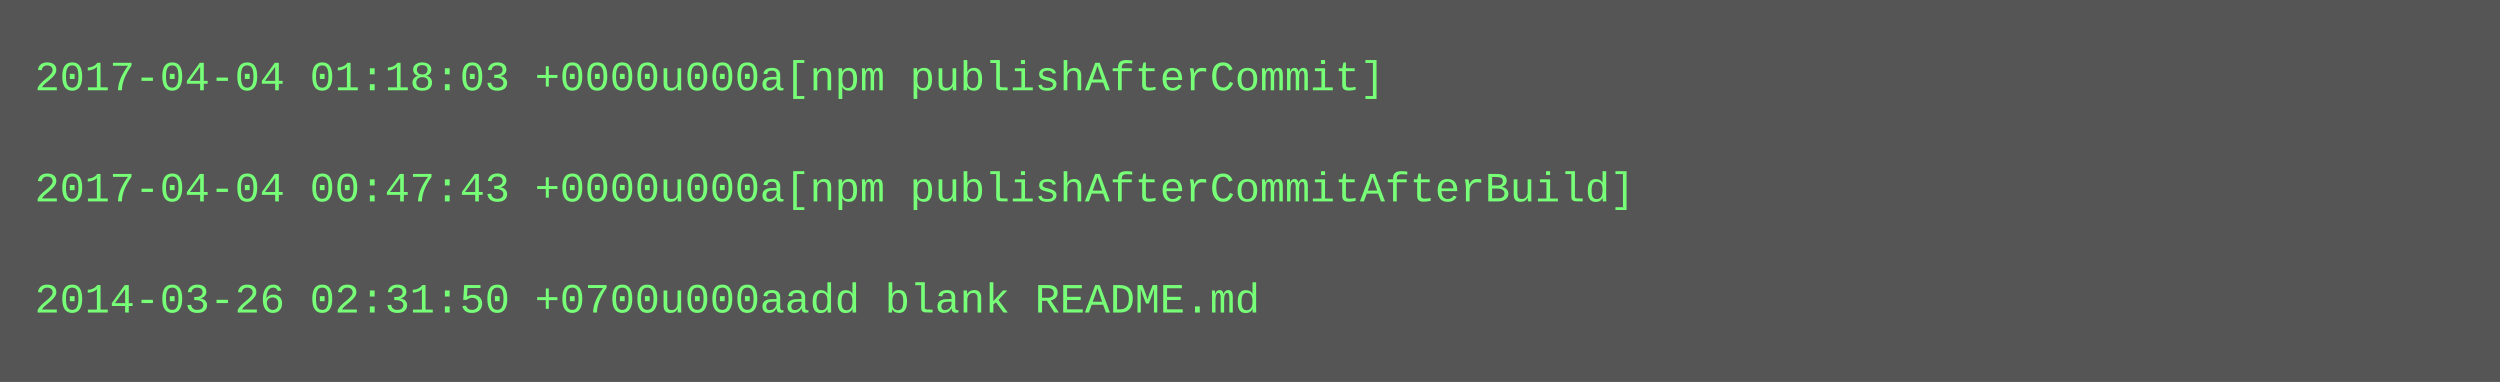
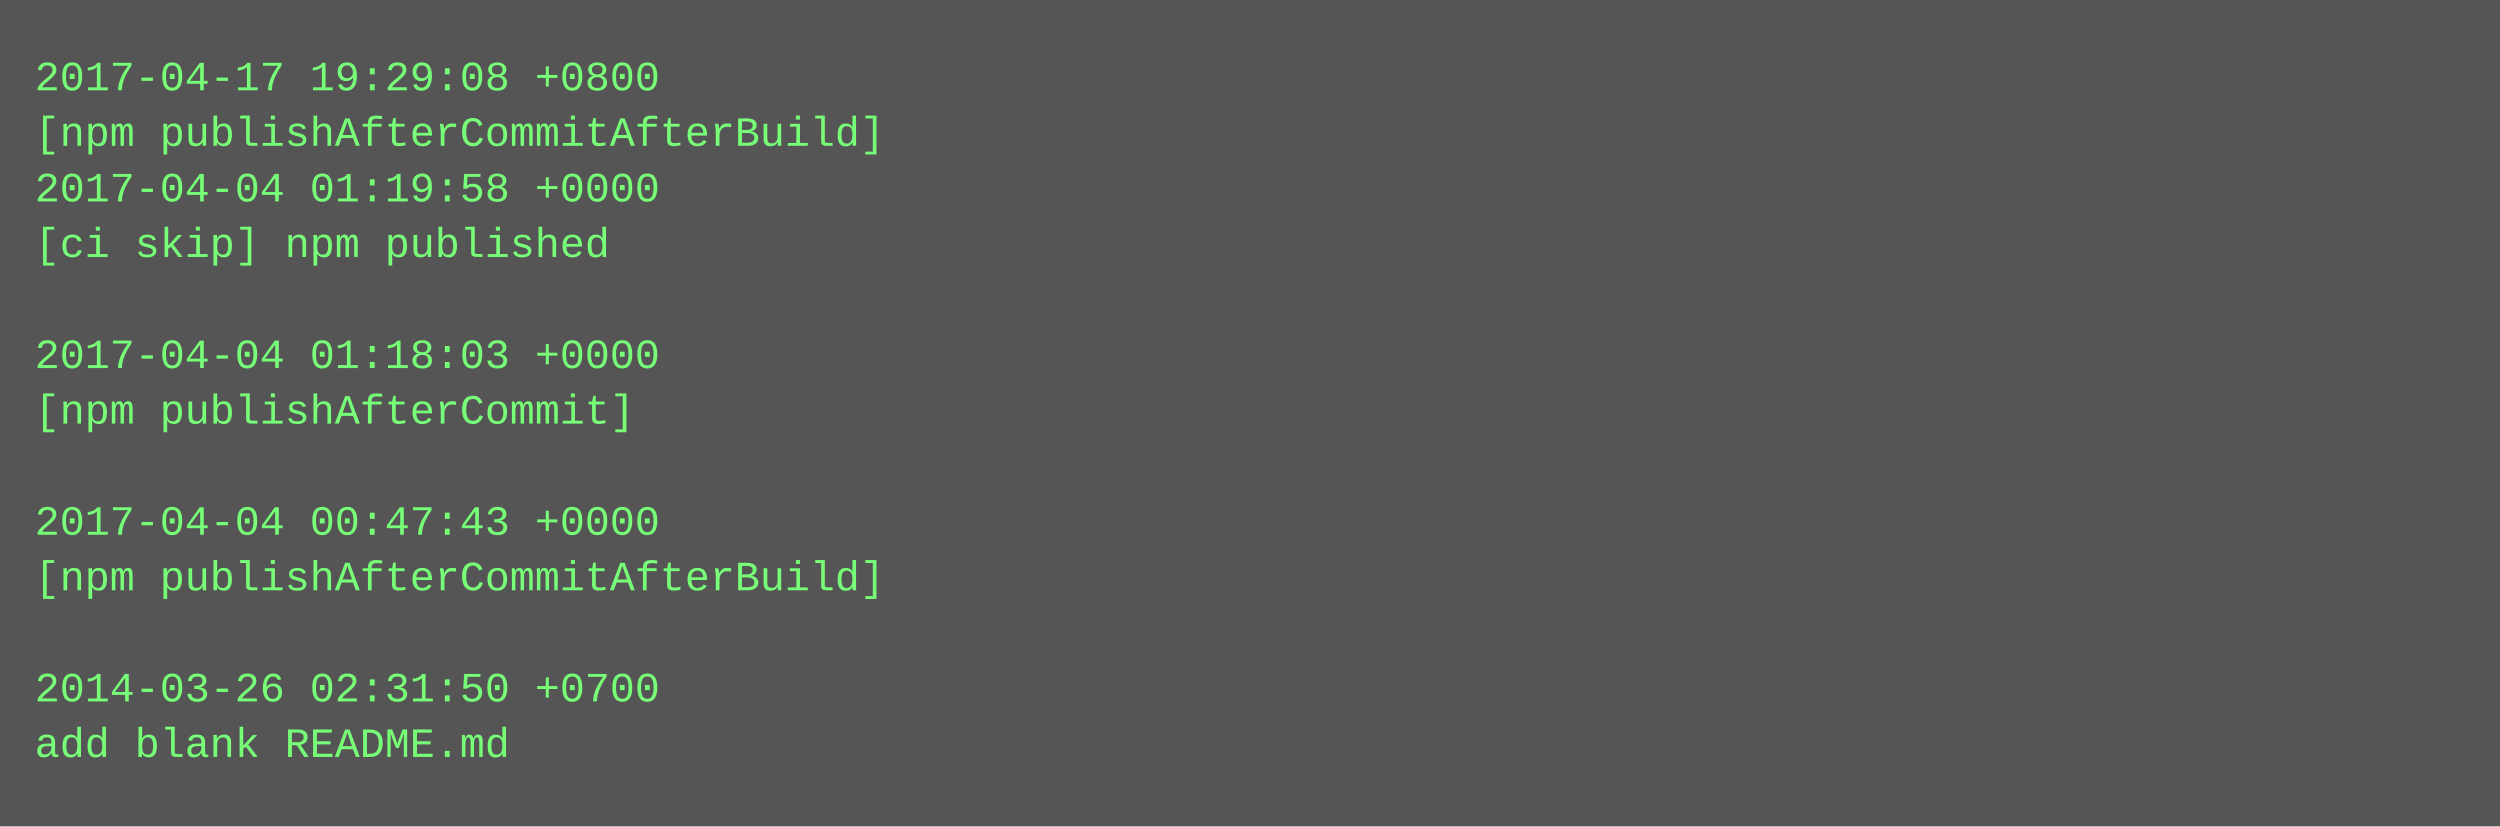
- <svg xmlns="http://www.w3.org/2000/svg" height="110" width="720">
-   <rect height="110" fill="#555" width="720" />
+ <svg xmlns="http://www.w3.org/2000/svg" height="238" width="720">
+   <rect height="238" fill="#555" width="720" />
  <text fill="#7f7" font-family="Courier New" font-size="12" xml:space="preserve">
-     <tspan x="10" y="26">2017-04-04 01:18:03 +0000u000a[npm publishAfterCommit]</tspan>
-     <tspan x="10" y="42" />
-     <tspan x="10" y="58">2017-04-04 00:47:43 +0000u000a[npm publishAfterCommitAfterBuild]</tspan>
-     <tspan x="10" y="74" />
-     <tspan x="10" y="90">2014-03-26 02:31:50 +0700u000aadd blank README.md</tspan>
+     <tspan x="10" y="26">2017-04-17 19:29:08 +0800</tspan>
+     <tspan x="10" y="42">[npm publishAfterCommitAfterBuild]</tspan>
+     <tspan x="10" y="58">2017-04-04 01:19:58 +0000</tspan>
+     <tspan x="10" y="74">[ci skip] npm published</tspan>
+     <tspan x="10" y="90" />
+     <tspan x="10" y="106">2017-04-04 01:18:03 +0000</tspan>
+     <tspan x="10" y="122">[npm publishAfterCommit]</tspan>
+     <tspan x="10" y="138" />
+     <tspan x="10" y="154">2017-04-04 00:47:43 +0000</tspan>
+     <tspan x="10" y="170">[npm publishAfterCommitAfterBuild]</tspan>
+     <tspan x="10" y="186" />
+     <tspan x="10" y="202">2014-03-26 02:31:50 +0700</tspan>
+     <tspan x="10" y="218">add blank README.md</tspan>
  </text>
</svg>
